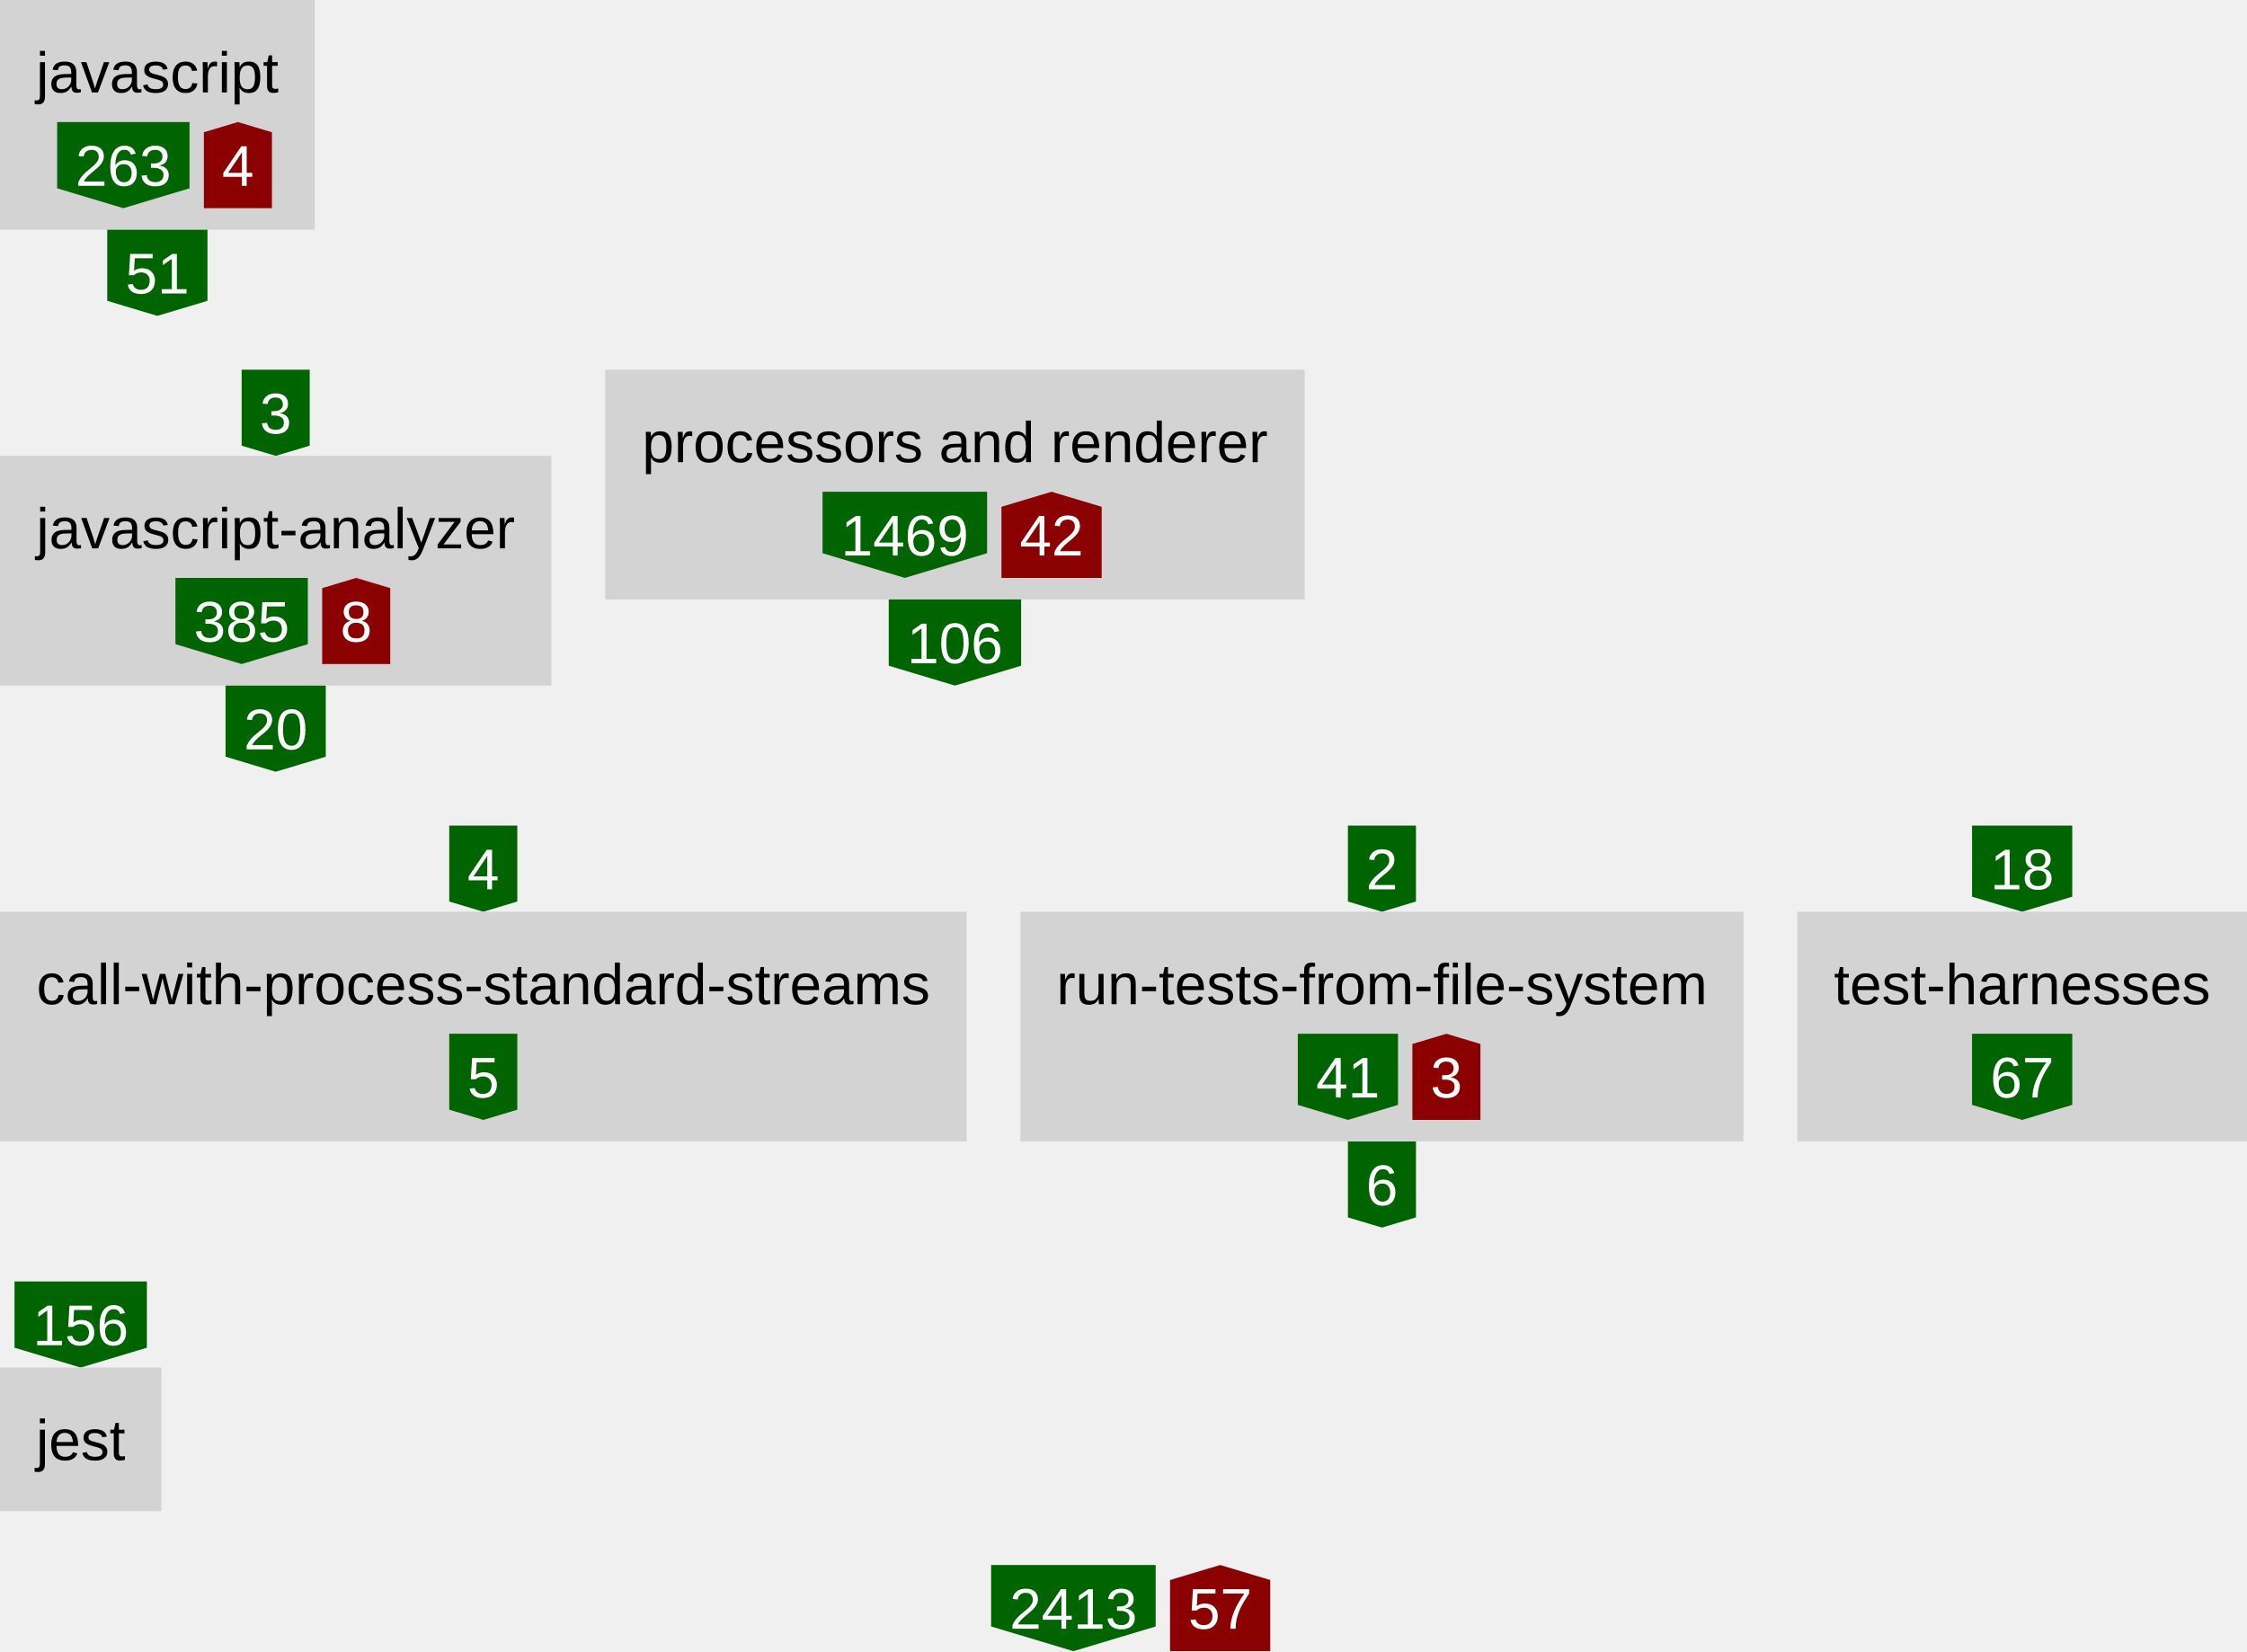
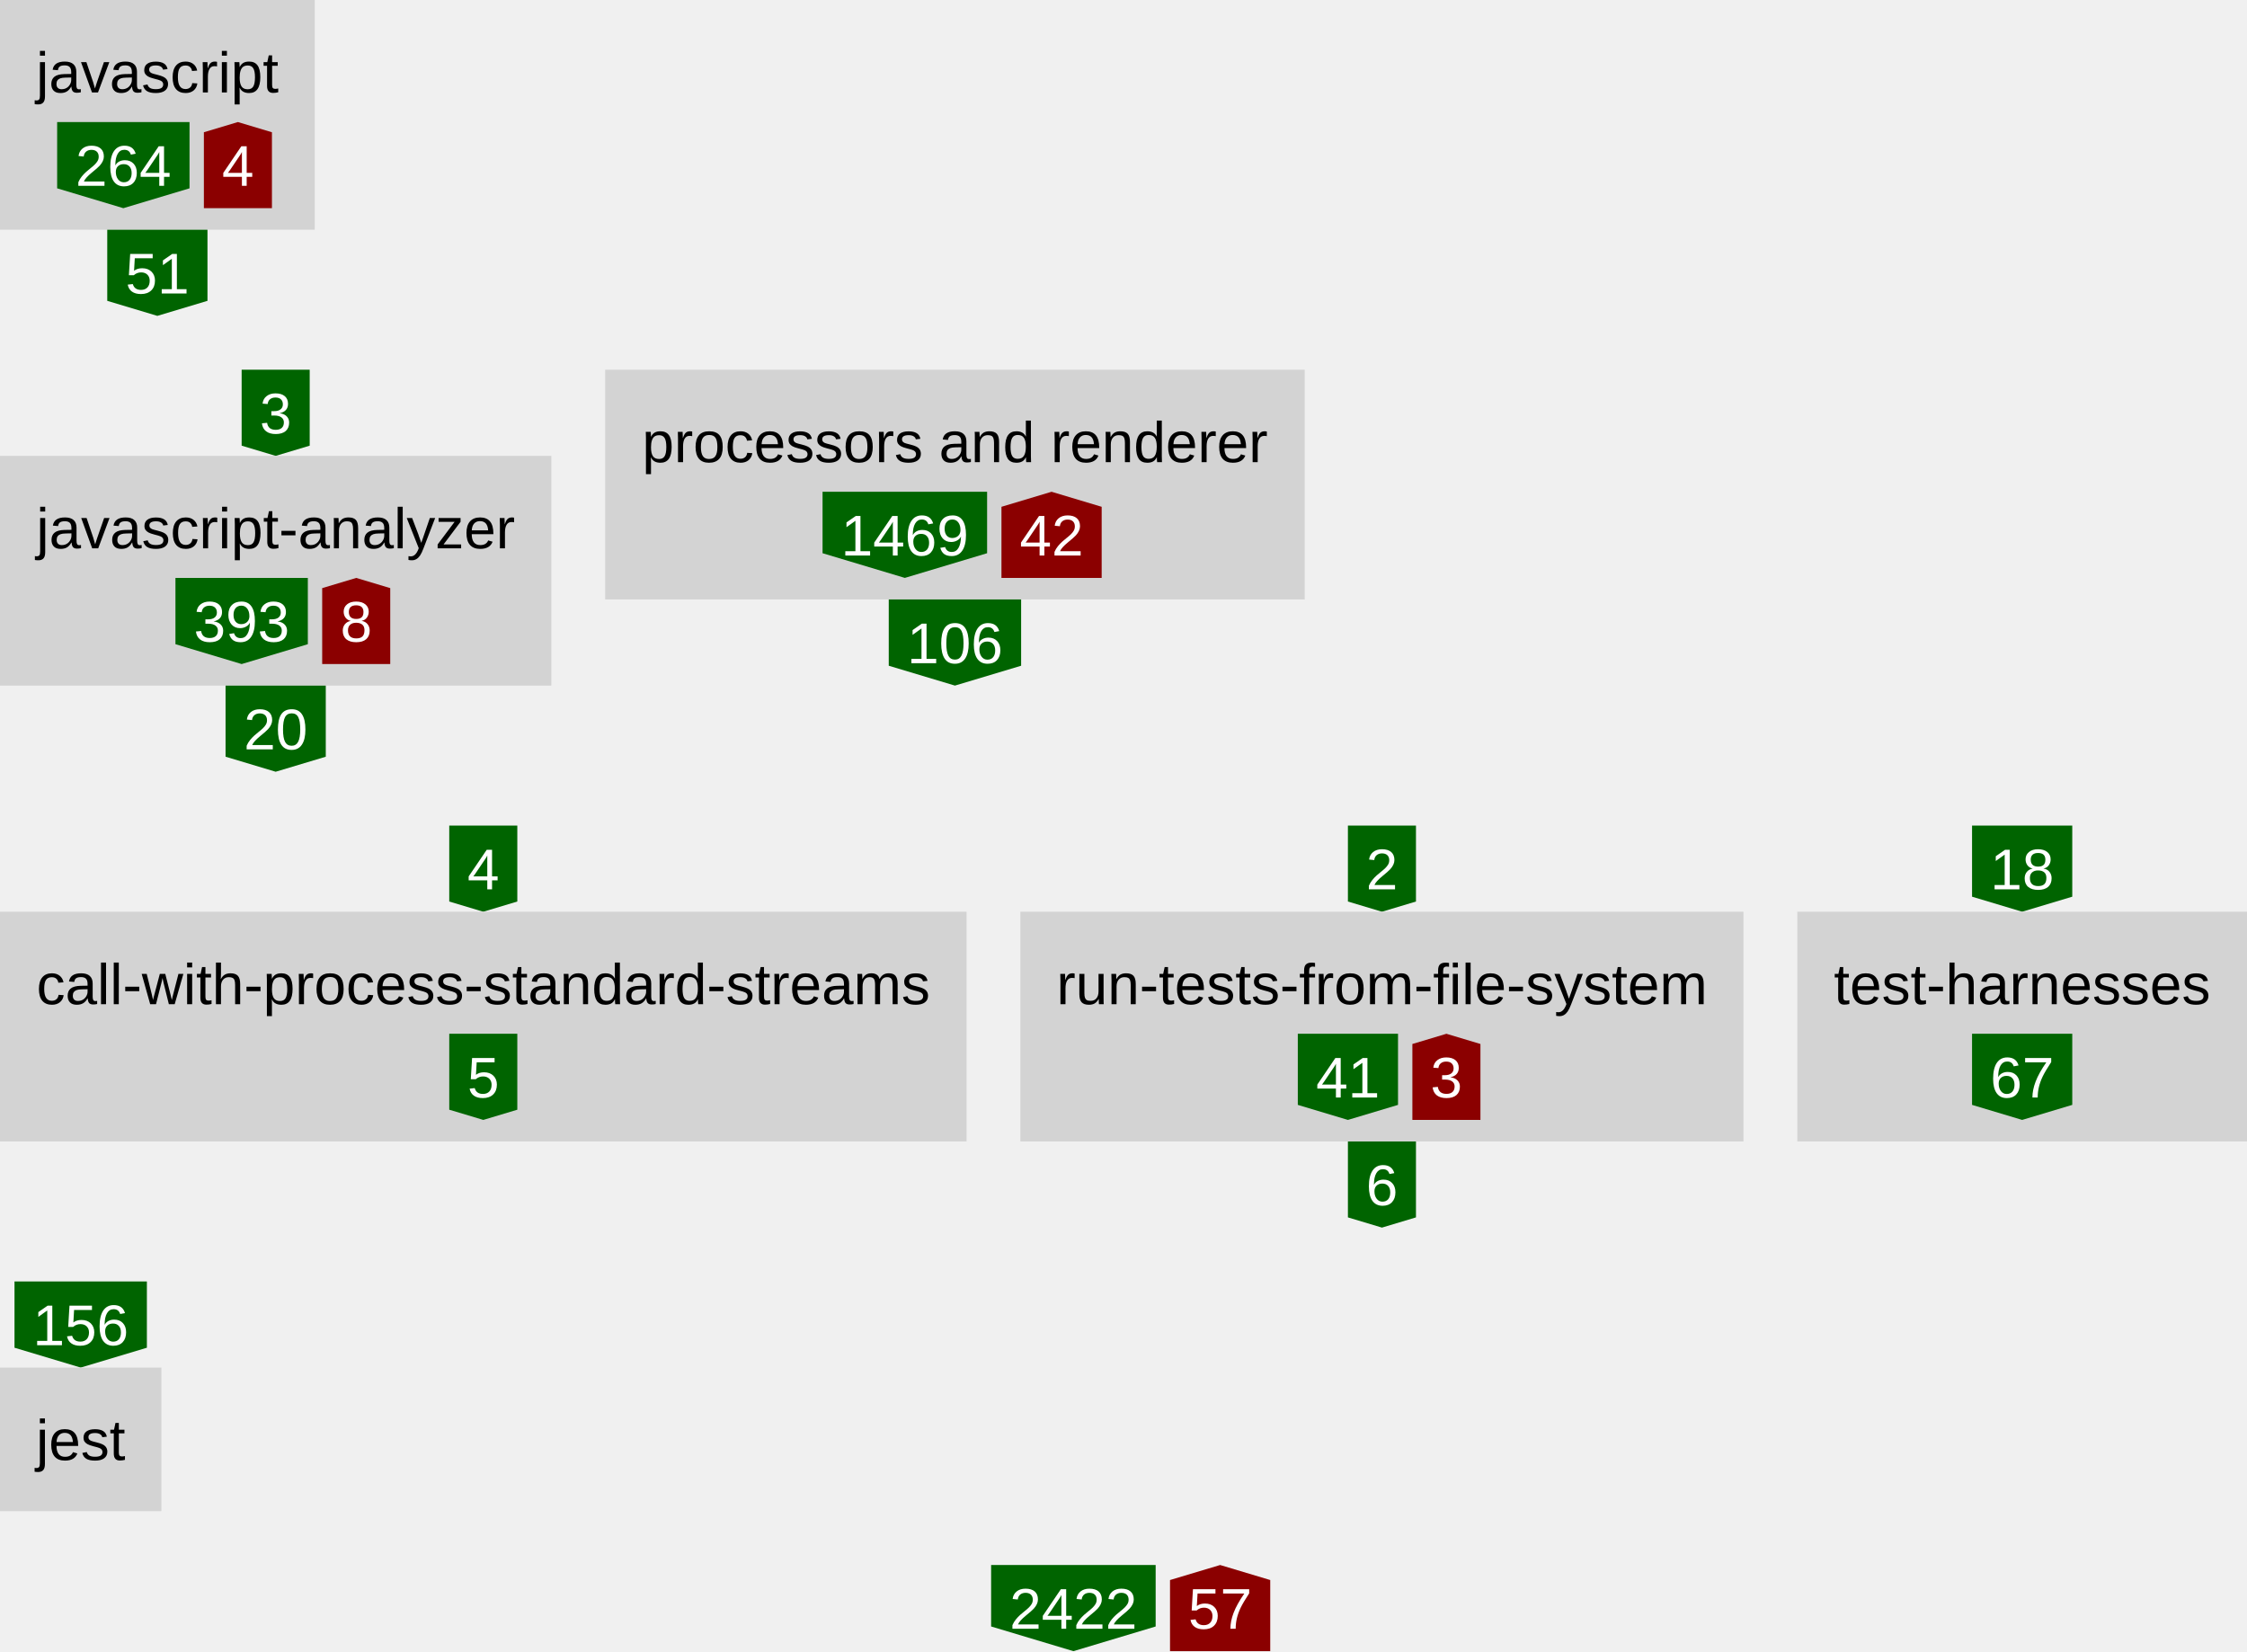
<svg xmlns="http://www.w3.org/2000/svg" height="460" width="626">
  <defs>
    <style type="text/css">text{font-family:arial;font-size:16px}g.anonymous&gt;text{font-style:italic}g.parent&gt;rect{fill:none;stroke:gray}g.item&gt;rect{fill:lightgray}g.item&gt;text{text-anchor:middle}g.dependency&gt;text{fill:white;text-anchor:middle}</style>
  </defs>
  <symbol id="down-arrow" preserveAspectRatio="xMidYMax slice" viewBox="0,0,1,1">
    <polygon fill="darkgreen" points="0,0.85 0,0 1,0 1,0.85 0.5,1" />
  </symbol>
  <symbol id="right-arrow" preserveAspectRatio="xMaxYMid slice" viewBox="0,0,1,1">
    <polygon fill="darkred" points="0.85,0 0,0 0,1 0.85,1 1,0.5" />
  </symbol>
  <symbol id="up-arrow" preserveAspectRatio="xMidYMin slice" viewBox="0,0,1,1">
    <polygon fill="darkred" points="0,0.15 0,1 1,1 1,0.15 0.5,0" />
  </symbol>
  <g class="item">
    <rect height="64" width="87.68" />
    <text x="43.84" y="25.76">javascript</text>
    <g class="dependency">
      <use href="#down-arrow" height="24" width="36.88" x="15.92" y="34" />
-       <text x="34.36" y="51.76">263</text>
+       <text x="34.36" y="51.76">264</text>
    </g>
    <g class="dependency">
      <use href="#up-arrow" height="24" width="18.96" x="56.8" y="34" />
      <text x="66.28" y="51.76">4</text>
    </g>
  </g>
  <g class="dependency">
    <use href="#down-arrow" height="24" width="27.92" x="29.88" y="64" />
    <text x="43.84" y="81.76">51</text>
  </g>
  <g class="dependency">
    <use href="#down-arrow" height="24" width="18.96" x="67.32" y="103" />
    <text x="76.8" y="120.76">3</text>
  </g>
  <g class="item">
    <rect height="64" width="153.6" y="127" />
    <text x="76.8" y="152.76">javascript-analyzer</text>
    <g class="dependency">
      <use href="#down-arrow" height="24" width="36.88" x="48.88" y="161" />
-       <text x="67.32" y="178.76">385</text>
+       <text x="67.32" y="178.76">393</text>
    </g>
    <g class="dependency">
      <use href="#up-arrow" height="24" width="18.96" x="89.76" y="161" />
      <text x="99.24" y="178.76">8</text>
    </g>
  </g>
  <g class="dependency">
    <use href="#down-arrow" height="24" width="27.92" x="62.84" y="191" />
    <text x="76.8" y="208.76">20</text>
  </g>
  <g class="item">
    <rect height="64" width="194.88" x="168.6" y="103" />
    <text x="266.04" y="128.76">processors and renderer</text>
    <g class="dependency">
      <use href="#down-arrow" height="24" width="45.84" x="229.16" y="137" />
      <text x="252.08" y="154.76">1469</text>
    </g>
    <g class="dependency">
      <use href="#up-arrow" height="24" width="27.92" x="279" y="137" />
      <text x="292.96" y="154.76">42</text>
    </g>
  </g>
  <g class="dependency">
    <use href="#down-arrow" height="24" width="36.88" x="247.6" y="167" />
    <text x="266.04" y="184.76">106</text>
  </g>
  <g class="dependency">
    <use href="#down-arrow" height="24" width="18.96" x="125.16" y="230" />
    <text x="134.64" y="247.76">4</text>
  </g>
  <g class="item">
    <rect height="64" width="269.28" y="254" />
    <text x="134.64" y="279.76">call-with-process-standard-streams</text>
    <g class="dependency">
      <use href="#down-arrow" height="24" width="18.96" x="125.16" y="288" />
      <text x="134.64" y="305.76">5</text>
    </g>
  </g>
  <g class="dependency">
    <use href="#down-arrow" height="24" width="18.96" x="375.52" y="230" />
    <text x="385" y="247.76">2</text>
  </g>
  <g class="item">
    <rect height="64" width="201.44" x="284.28" y="254" />
    <text x="385" y="279.76">run-tests-from-file-system</text>
    <g class="dependency">
      <use href="#down-arrow" height="24" width="27.92" x="361.56" y="288" />
      <text x="375.52" y="305.76">41</text>
    </g>
    <g class="dependency">
      <use href="#up-arrow" height="24" width="18.96" x="393.48" y="288" />
      <text x="402.96" y="305.76">3</text>
    </g>
  </g>
  <g class="dependency">
    <use href="#down-arrow" height="24" width="18.96" x="375.52" y="318" />
    <text x="385" y="335.76">6</text>
  </g>
  <g class="dependency">
    <use href="#down-arrow" height="24" width="27.92" x="549.4" y="230" />
    <text x="563.36" y="247.76">18</text>
  </g>
  <g class="item">
    <rect height="64" width="125.28" x="500.72" y="254" />
    <text x="563.36" y="279.76">test-harnesses</text>
    <g class="dependency">
      <use href="#down-arrow" height="24" width="27.92" x="549.4" y="288" />
      <text x="563.36" y="305.76">67</text>
    </g>
  </g>
  <g class="dependency">
    <use href="#down-arrow" height="24" width="36.88" x="4.04" y="357" />
    <text x="22.48" y="374.76">156</text>
  </g>
  <g class="item">
    <rect height="40" width="44.96" y="381" />
    <text x="22.48" y="406.76">jest</text>
  </g>
  <g class="dependency">
    <use href="#down-arrow" height="24" width="45.84" x="276.12" y="436" />
-     <text x="299.04" y="453.76">2413</text>
+     <text x="299.04" y="453.76">2422</text>
  </g>
  <g class="dependency">
    <use href="#up-arrow" height="24" width="27.92" x="325.96" y="436" />
    <text x="339.92" y="453.76">57</text>
  </g>
</svg>
